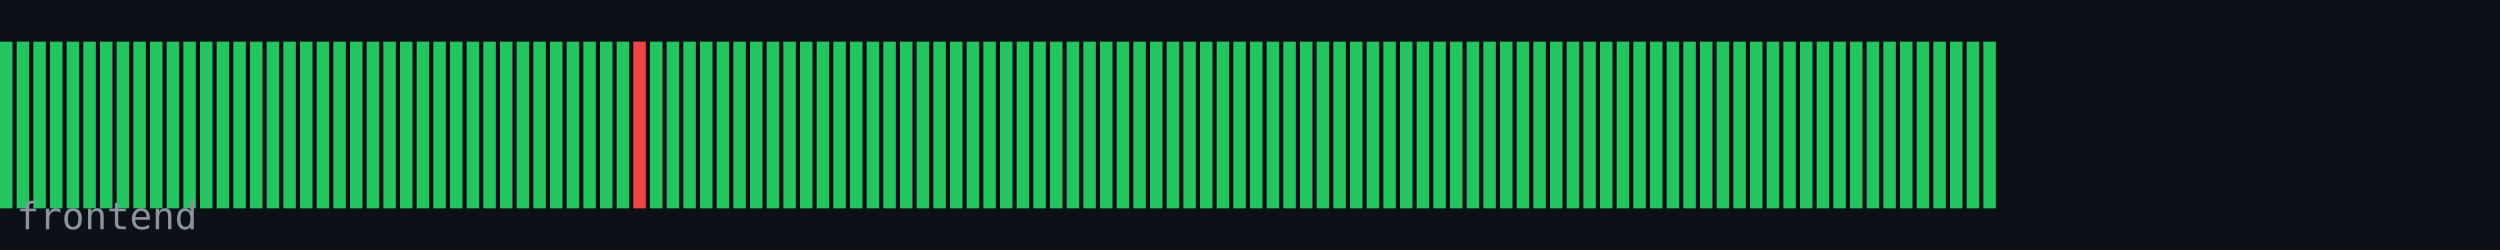
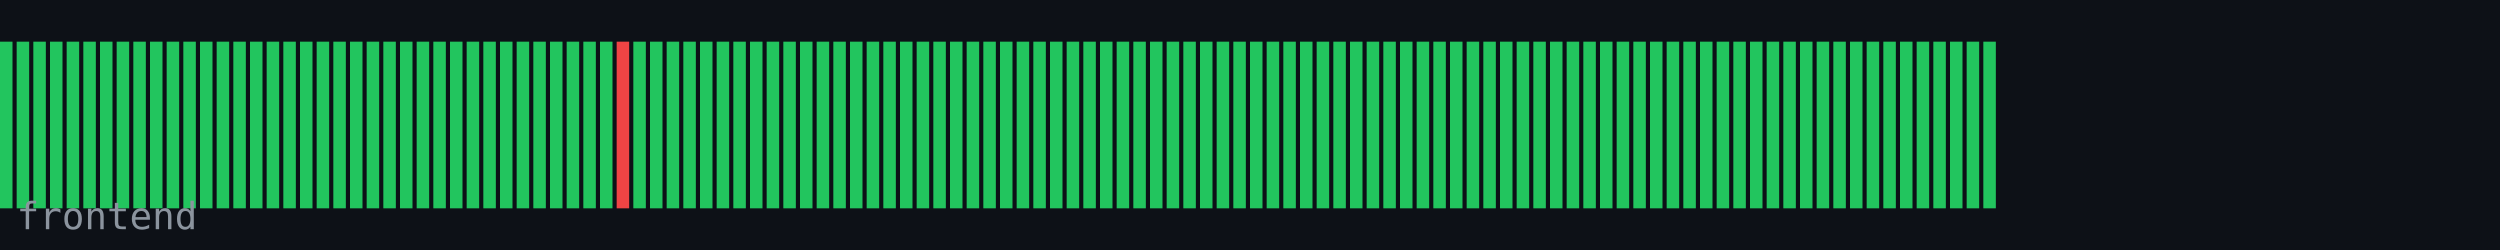
<svg xmlns="http://www.w3.org/2000/svg" width="600" height="60" viewBox="0 0 600 60">
  <rect width="600" height="60" fill="#0d1117" />
  <rect x="0" y="10" width="3" height="40" fill="#22c55e" />
  <rect x="4" y="10" width="3" height="40" fill="#22c55e" />
  <rect x="8" y="10" width="3" height="40" fill="#22c55e" />
  <rect x="12" y="10" width="3" height="40" fill="#22c55e" />
  <rect x="16" y="10" width="3" height="40" fill="#22c55e" />
  <rect x="20" y="10" width="3" height="40" fill="#22c55e" />
  <rect x="24" y="10" width="3" height="40" fill="#22c55e" />
  <rect x="28" y="10" width="3" height="40" fill="#22c55e" />
  <rect x="32" y="10" width="3" height="40" fill="#22c55e" />
  <rect x="36" y="10" width="3" height="40" fill="#22c55e" />
  <rect x="40" y="10" width="3" height="40" fill="#22c55e" />
  <rect x="44" y="10" width="3" height="40" fill="#22c55e" />
  <rect x="48" y="10" width="3" height="40" fill="#22c55e" />
  <rect x="52" y="10" width="3" height="40" fill="#22c55e" />
  <rect x="56" y="10" width="3" height="40" fill="#22c55e" />
  <rect x="60" y="10" width="3" height="40" fill="#22c55e" />
  <rect x="64" y="10" width="3" height="40" fill="#22c55e" />
  <rect x="68" y="10" width="3" height="40" fill="#22c55e" />
  <rect x="72" y="10" width="3" height="40" fill="#22c55e" />
  <rect x="76" y="10" width="3" height="40" fill="#22c55e" />
  <rect x="80" y="10" width="3" height="40" fill="#22c55e" />
  <rect x="84" y="10" width="3" height="40" fill="#22c55e" />
  <rect x="88" y="10" width="3" height="40" fill="#22c55e" />
  <rect x="92" y="10" width="3" height="40" fill="#22c55e" />
  <rect x="96" y="10" width="3" height="40" fill="#22c55e" />
  <rect x="100" y="10" width="3" height="40" fill="#22c55e" />
  <rect x="104" y="10" width="3" height="40" fill="#22c55e" />
  <rect x="108" y="10" width="3" height="40" fill="#22c55e" />
  <rect x="112" y="10" width="3" height="40" fill="#22c55e" />
  <rect x="116" y="10" width="3" height="40" fill="#22c55e" />
  <rect x="120" y="10" width="3" height="40" fill="#22c55e" />
  <rect x="124" y="10" width="3" height="40" fill="#22c55e" />
  <rect x="128" y="10" width="3" height="40" fill="#22c55e" />
  <rect x="132" y="10" width="3" height="40" fill="#22c55e" />
  <rect x="136" y="10" width="3" height="40" fill="#22c55e" />
  <rect x="140" y="10" width="3" height="40" fill="#22c55e" />
  <rect x="144" y="10" width="3" height="40" fill="#22c55e" />
-   <rect x="148" y="10" width="3" height="40" fill="#22c55e" />
-   <rect x="152" y="10" width="3" height="40" fill="#ef4444" />
+   <rect x="148" y="10" width="3" height="40" fill="#ef4444" />
+   <rect x="152" y="10" width="3" height="40" fill="#22c55e" />
  <rect x="156" y="10" width="3" height="40" fill="#22c55e" />
  <rect x="160" y="10" width="3" height="40" fill="#22c55e" />
  <rect x="164" y="10" width="3" height="40" fill="#22c55e" />
  <rect x="168" y="10" width="3" height="40" fill="#22c55e" />
  <rect x="172" y="10" width="3" height="40" fill="#22c55e" />
  <rect x="176" y="10" width="3" height="40" fill="#22c55e" />
  <rect x="180" y="10" width="3" height="40" fill="#22c55e" />
  <rect x="184" y="10" width="3" height="40" fill="#22c55e" />
  <rect x="188" y="10" width="3" height="40" fill="#22c55e" />
  <rect x="192" y="10" width="3" height="40" fill="#22c55e" />
  <rect x="196" y="10" width="3" height="40" fill="#22c55e" />
  <rect x="200" y="10" width="3" height="40" fill="#22c55e" />
  <rect x="204" y="10" width="3" height="40" fill="#22c55e" />
  <rect x="208" y="10" width="3" height="40" fill="#22c55e" />
  <rect x="212" y="10" width="3" height="40" fill="#22c55e" />
  <rect x="216" y="10" width="3" height="40" fill="#22c55e" />
  <rect x="220" y="10" width="3" height="40" fill="#22c55e" />
  <rect x="224" y="10" width="3" height="40" fill="#22c55e" />
  <rect x="228" y="10" width="3" height="40" fill="#22c55e" />
  <rect x="232" y="10" width="3" height="40" fill="#22c55e" />
  <rect x="236" y="10" width="3" height="40" fill="#22c55e" />
  <rect x="240" y="10" width="3" height="40" fill="#22c55e" />
  <rect x="244" y="10" width="3" height="40" fill="#22c55e" />
  <rect x="248" y="10" width="3" height="40" fill="#22c55e" />
  <rect x="252" y="10" width="3" height="40" fill="#22c55e" />
  <rect x="256" y="10" width="3" height="40" fill="#22c55e" />
  <rect x="260" y="10" width="3" height="40" fill="#22c55e" />
  <rect x="264" y="10" width="3" height="40" fill="#22c55e" />
  <rect x="268" y="10" width="3" height="40" fill="#22c55e" />
  <rect x="272" y="10" width="3" height="40" fill="#22c55e" />
  <rect x="276" y="10" width="3" height="40" fill="#22c55e" />
  <rect x="280" y="10" width="3" height="40" fill="#22c55e" />
  <rect x="284" y="10" width="3" height="40" fill="#22c55e" />
  <rect x="288" y="10" width="3" height="40" fill="#22c55e" />
  <rect x="292" y="10" width="3" height="40" fill="#22c55e" />
  <rect x="296" y="10" width="3" height="40" fill="#22c55e" />
  <rect x="300" y="10" width="3" height="40" fill="#22c55e" />
  <rect x="304" y="10" width="3" height="40" fill="#22c55e" />
  <rect x="308" y="10" width="3" height="40" fill="#22c55e" />
  <rect x="312" y="10" width="3" height="40" fill="#22c55e" />
  <rect x="316" y="10" width="3" height="40" fill="#22c55e" />
  <rect x="320" y="10" width="3" height="40" fill="#22c55e" />
  <rect x="324" y="10" width="3" height="40" fill="#22c55e" />
  <rect x="328" y="10" width="3" height="40" fill="#22c55e" />
  <rect x="332" y="10" width="3" height="40" fill="#22c55e" />
  <rect x="336" y="10" width="3" height="40" fill="#22c55e" />
  <rect x="340" y="10" width="3" height="40" fill="#22c55e" />
  <rect x="344" y="10" width="3" height="40" fill="#22c55e" />
  <rect x="348" y="10" width="3" height="40" fill="#22c55e" />
  <rect x="352" y="10" width="3" height="40" fill="#22c55e" />
  <rect x="356" y="10" width="3" height="40" fill="#22c55e" />
  <rect x="360" y="10" width="3" height="40" fill="#22c55e" />
  <rect x="364" y="10" width="3" height="40" fill="#22c55e" />
  <rect x="368" y="10" width="3" height="40" fill="#22c55e" />
  <rect x="372" y="10" width="3" height="40" fill="#22c55e" />
  <rect x="376" y="10" width="3" height="40" fill="#22c55e" />
  <rect x="380" y="10" width="3" height="40" fill="#22c55e" />
  <rect x="384" y="10" width="3" height="40" fill="#22c55e" />
  <rect x="388" y="10" width="3" height="40" fill="#22c55e" />
  <rect x="392" y="10" width="3" height="40" fill="#22c55e" />
  <rect x="396" y="10" width="3" height="40" fill="#22c55e" />
  <rect x="400" y="10" width="3" height="40" fill="#22c55e" />
  <rect x="404" y="10" width="3" height="40" fill="#22c55e" />
  <rect x="408" y="10" width="3" height="40" fill="#22c55e" />
  <rect x="412" y="10" width="3" height="40" fill="#22c55e" />
  <rect x="416" y="10" width="3" height="40" fill="#22c55e" />
  <rect x="420" y="10" width="3" height="40" fill="#22c55e" />
  <rect x="424" y="10" width="3" height="40" fill="#22c55e" />
  <rect x="428" y="10" width="3" height="40" fill="#22c55e" />
  <rect x="432" y="10" width="3" height="40" fill="#22c55e" />
  <rect x="436" y="10" width="3" height="40" fill="#22c55e" />
  <rect x="440" y="10" width="3" height="40" fill="#22c55e" />
  <rect x="444" y="10" width="3" height="40" fill="#22c55e" />
  <rect x="448" y="10" width="3" height="40" fill="#22c55e" />
  <rect x="452" y="10" width="3" height="40" fill="#22c55e" />
  <rect x="456" y="10" width="3" height="40" fill="#22c55e" />
  <rect x="460" y="10" width="3" height="40" fill="#22c55e" />
  <rect x="464" y="10" width="3" height="40" fill="#22c55e" />
  <rect x="468" y="10" width="3" height="40" fill="#22c55e" />
  <rect x="472" y="10" width="3" height="40" fill="#22c55e" />
  <rect x="476" y="10" width="3" height="40" fill="#22c55e" />
  <text x="4" y="55" font-family="monospace" font-size="9" fill="#8b949e">frontend</text>
</svg>
